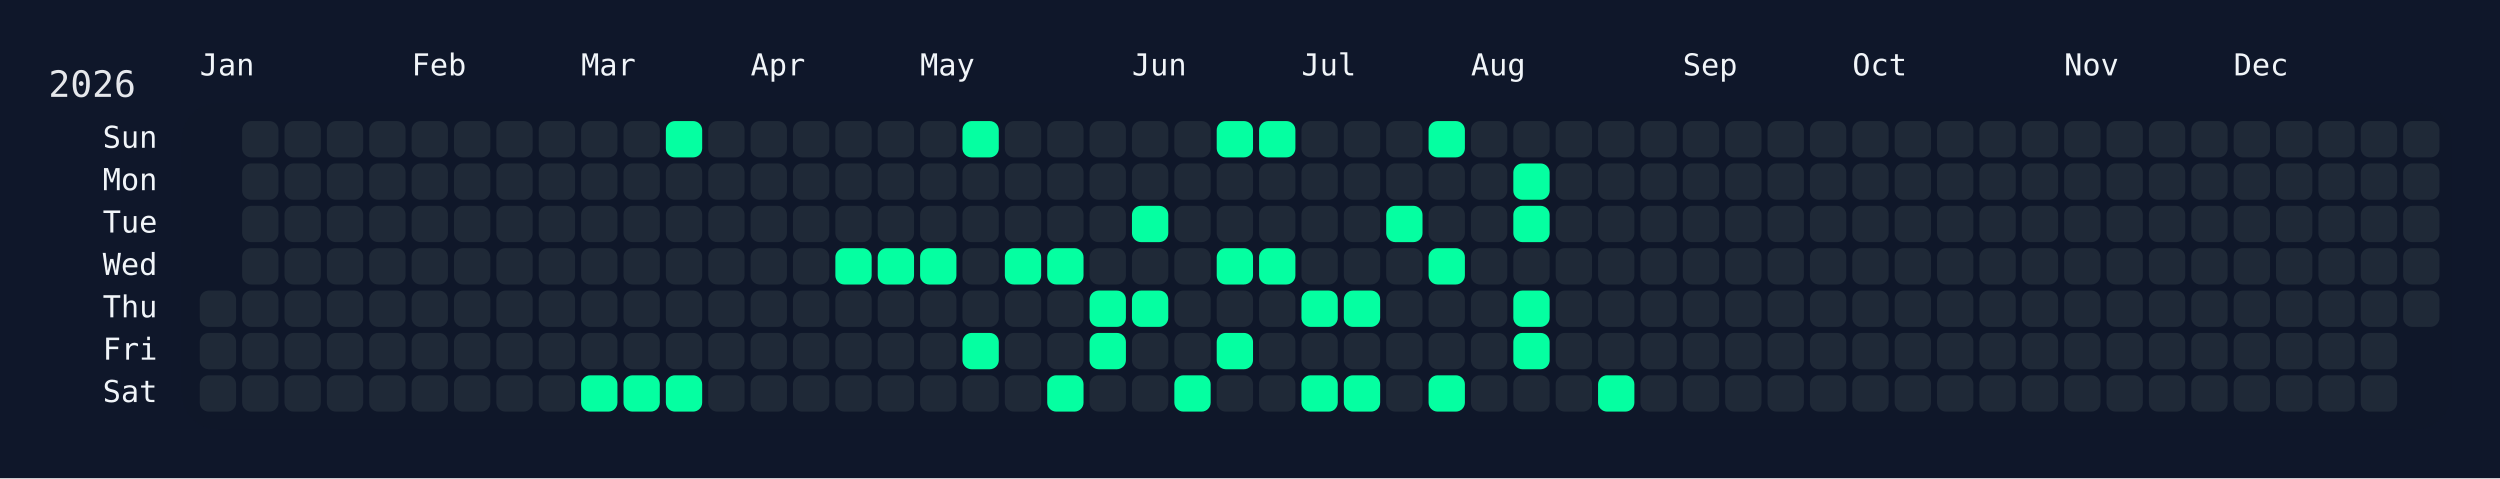
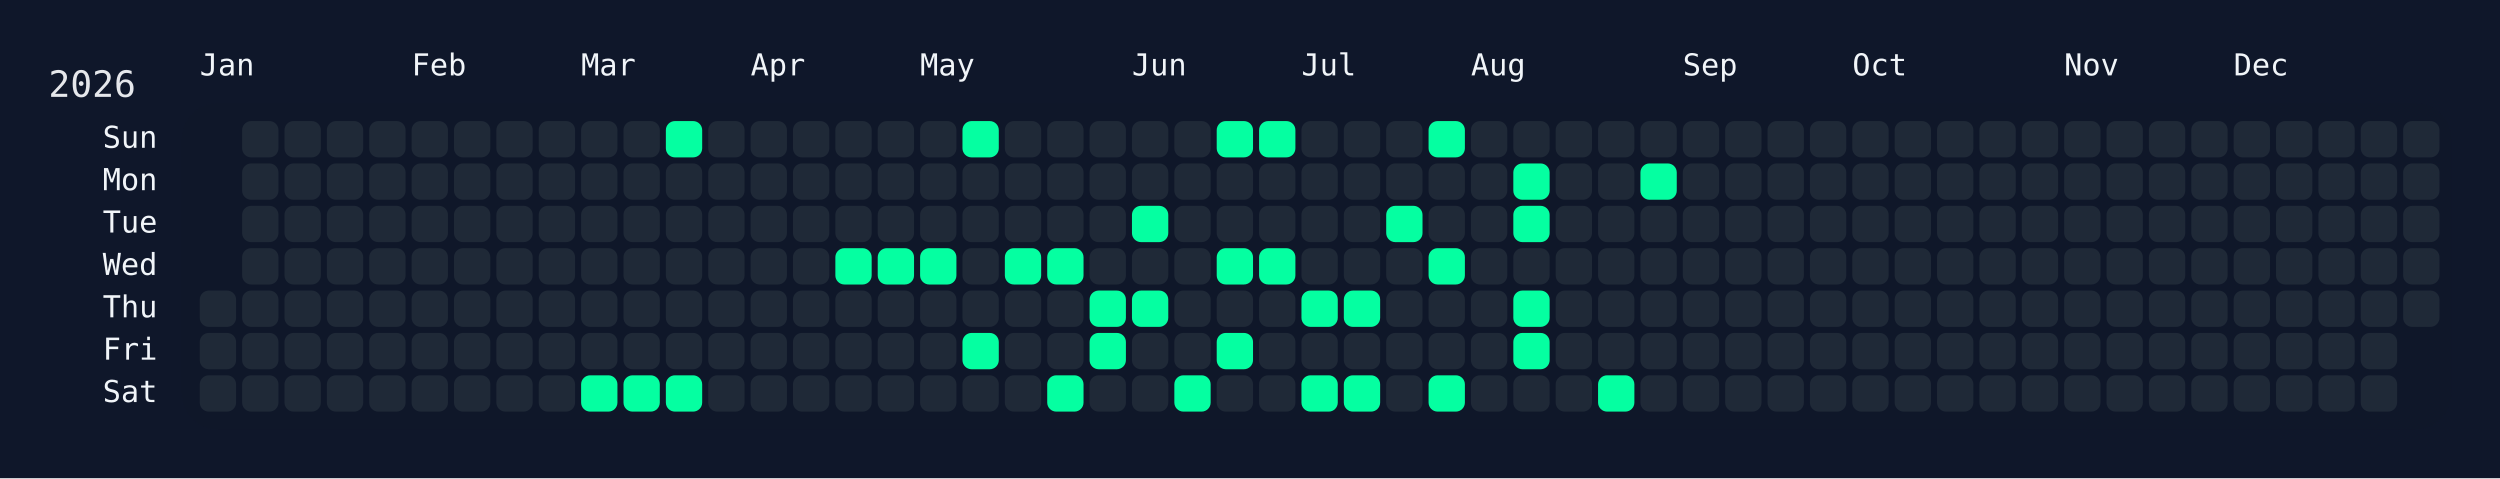
<svg xmlns="http://www.w3.org/2000/svg" width="826" height="158" viewBox="0 0 826 158">
  <rect width="826" height="158" fill="#0f172a" />
  <rect x="60" y="34" width="750" height="108" rx="12" ry="12" fill="rgba(15, 23, 42, 0.8)" />
  <text x="16" y="32" font-size="12" fill="#e5e7eb" font-family="JetBrains Mono, ui-monospace, SFMono-Regular, Menlo, Monaco, Consolas, monospace">2026</text>
  <text x="66" y="18" font-size="10" fill="#f1f5f9" font-family="JetBrains Mono, ui-monospace, SFMono-Regular, Menlo, Monaco, Consolas, monospace" dominant-baseline="hanging">Jan</text>
  <text x="136" y="18" font-size="10" fill="#f1f5f9" font-family="JetBrains Mono, ui-monospace, SFMono-Regular, Menlo, Monaco, Consolas, monospace" dominant-baseline="hanging">Feb</text>
  <text x="192" y="18" font-size="10" fill="#f1f5f9" font-family="JetBrains Mono, ui-monospace, SFMono-Regular, Menlo, Monaco, Consolas, monospace" dominant-baseline="hanging">Mar</text>
  <text x="248" y="18" font-size="10" fill="#f1f5f9" font-family="JetBrains Mono, ui-monospace, SFMono-Regular, Menlo, Monaco, Consolas, monospace" dominant-baseline="hanging">Apr</text>
  <text x="304" y="18" font-size="10" fill="#f1f5f9" font-family="JetBrains Mono, ui-monospace, SFMono-Regular, Menlo, Monaco, Consolas, monospace" dominant-baseline="hanging">May</text>
  <text x="374" y="18" font-size="10" fill="#f1f5f9" font-family="JetBrains Mono, ui-monospace, SFMono-Regular, Menlo, Monaco, Consolas, monospace" dominant-baseline="hanging">Jun</text>
  <text x="430" y="18" font-size="10" fill="#f1f5f9" font-family="JetBrains Mono, ui-monospace, SFMono-Regular, Menlo, Monaco, Consolas, monospace" dominant-baseline="hanging">Jul</text>
  <text x="486" y="18" font-size="10" fill="#f1f5f9" font-family="JetBrains Mono, ui-monospace, SFMono-Regular, Menlo, Monaco, Consolas, monospace" dominant-baseline="hanging">Aug</text>
  <text x="556" y="18" font-size="10" fill="#f1f5f9" font-family="JetBrains Mono, ui-monospace, SFMono-Regular, Menlo, Monaco, Consolas, monospace" dominant-baseline="hanging">Sep</text>
  <text x="612" y="18" font-size="10" fill="#f1f5f9" font-family="JetBrains Mono, ui-monospace, SFMono-Regular, Menlo, Monaco, Consolas, monospace" dominant-baseline="hanging">Oct</text>
  <text x="682" y="18" font-size="10" fill="#f1f5f9" font-family="JetBrains Mono, ui-monospace, SFMono-Regular, Menlo, Monaco, Consolas, monospace" dominant-baseline="hanging">Nov</text>
  <text x="738" y="18" font-size="10" fill="#f1f5f9" font-family="JetBrains Mono, ui-monospace, SFMono-Regular, Menlo, Monaco, Consolas, monospace" dominant-baseline="hanging">Dec</text>
  <text x="52" y="46.0" font-size="10" fill="#f1f5f9" font-family="JetBrains Mono, ui-monospace, SFMono-Regular, Menlo, Monaco, Consolas, monospace" text-anchor="end" dominant-baseline="middle">Sun</text>
  <text x="52" y="60.0" font-size="10" fill="#f1f5f9" font-family="JetBrains Mono, ui-monospace, SFMono-Regular, Menlo, Monaco, Consolas, monospace" text-anchor="end" dominant-baseline="middle">Mon</text>
  <text x="52" y="74.0" font-size="10" fill="#f1f5f9" font-family="JetBrains Mono, ui-monospace, SFMono-Regular, Menlo, Monaco, Consolas, monospace" text-anchor="end" dominant-baseline="middle">Tue</text>
  <text x="52" y="88.0" font-size="10" fill="#f1f5f9" font-family="JetBrains Mono, ui-monospace, SFMono-Regular, Menlo, Monaco, Consolas, monospace" text-anchor="end" dominant-baseline="middle">Wed</text>
  <text x="52" y="102.0" font-size="10" fill="#f1f5f9" font-family="JetBrains Mono, ui-monospace, SFMono-Regular, Menlo, Monaco, Consolas, monospace" text-anchor="end" dominant-baseline="middle">Thu</text>
  <text x="52" y="116.0" font-size="10" fill="#f1f5f9" font-family="JetBrains Mono, ui-monospace, SFMono-Regular, Menlo, Monaco, Consolas, monospace" text-anchor="end" dominant-baseline="middle">Fri</text>
  <text x="52" y="130.0" font-size="10" fill="#f1f5f9" font-family="JetBrains Mono, ui-monospace, SFMono-Regular, Menlo, Monaco, Consolas, monospace" text-anchor="end" dominant-baseline="middle">Sat</text>
  <g transform="translate(66,40)">
    <rect x="0" y="56" width="12" height="12" rx="3" ry="3" fill="#1f2937" data-date="2026-01-01" />
    <rect x="0" y="70" width="12" height="12" rx="3" ry="3" fill="#1f2937" data-date="2026-01-02" />
    <rect x="0" y="84" width="12" height="12" rx="3" ry="3" fill="#1f2937" data-date="2026-01-03" />
    <rect x="14" y="0" width="12" height="12" rx="3" ry="3" fill="#1f2937" data-date="2026-01-04" />
    <rect x="14" y="14" width="12" height="12" rx="3" ry="3" fill="#1f2937" data-date="2026-01-05" />
    <rect x="14" y="28" width="12" height="12" rx="3" ry="3" fill="#1f2937" data-date="2026-01-06" />
    <rect x="14" y="42" width="12" height="12" rx="3" ry="3" fill="#1f2937" data-date="2026-01-07" />
    <rect x="14" y="56" width="12" height="12" rx="3" ry="3" fill="#1f2937" data-date="2026-01-08" />
    <rect x="14" y="70" width="12" height="12" rx="3" ry="3" fill="#1f2937" data-date="2026-01-09" />
    <rect x="14" y="84" width="12" height="12" rx="3" ry="3" fill="#1f2937" data-date="2026-01-10" />
    <rect x="28" y="0" width="12" height="12" rx="3" ry="3" fill="#1f2937" data-date="2026-01-11" />
    <rect x="28" y="14" width="12" height="12" rx="3" ry="3" fill="#1f2937" data-date="2026-01-12" />
    <rect x="28" y="28" width="12" height="12" rx="3" ry="3" fill="#1f2937" data-date="2026-01-13" />
    <rect x="28" y="42" width="12" height="12" rx="3" ry="3" fill="#1f2937" data-date="2026-01-14" />
    <rect x="28" y="56" width="12" height="12" rx="3" ry="3" fill="#1f2937" data-date="2026-01-15" />
    <rect x="28" y="70" width="12" height="12" rx="3" ry="3" fill="#1f2937" data-date="2026-01-16" />
    <rect x="28" y="84" width="12" height="12" rx="3" ry="3" fill="#1f2937" data-date="2026-01-17" />
    <rect x="42" y="0" width="12" height="12" rx="3" ry="3" fill="#1f2937" data-date="2026-01-18" />
    <rect x="42" y="14" width="12" height="12" rx="3" ry="3" fill="#1f2937" data-date="2026-01-19" />
    <rect x="42" y="28" width="12" height="12" rx="3" ry="3" fill="#1f2937" data-date="2026-01-20" />
    <rect x="42" y="42" width="12" height="12" rx="3" ry="3" fill="#1f2937" data-date="2026-01-21" />
    <rect x="42" y="56" width="12" height="12" rx="3" ry="3" fill="#1f2937" data-date="2026-01-22" />
    <rect x="42" y="70" width="12" height="12" rx="3" ry="3" fill="#1f2937" data-date="2026-01-23" />
    <rect x="42" y="84" width="12" height="12" rx="3" ry="3" fill="#1f2937" data-date="2026-01-24" />
    <rect x="56" y="0" width="12" height="12" rx="3" ry="3" fill="#1f2937" data-date="2026-01-25" />
    <rect x="56" y="14" width="12" height="12" rx="3" ry="3" fill="#1f2937" data-date="2026-01-26" />
    <rect x="56" y="28" width="12" height="12" rx="3" ry="3" fill="#1f2937" data-date="2026-01-27" />
    <rect x="56" y="42" width="12" height="12" rx="3" ry="3" fill="#1f2937" data-date="2026-01-28" />
    <rect x="56" y="56" width="12" height="12" rx="3" ry="3" fill="#1f2937" data-date="2026-01-29" />
    <rect x="56" y="70" width="12" height="12" rx="3" ry="3" fill="#1f2937" data-date="2026-01-30" />
    <rect x="56" y="84" width="12" height="12" rx="3" ry="3" fill="#1f2937" data-date="2026-01-31" />
    <rect x="70" y="0" width="12" height="12" rx="3" ry="3" fill="#1f2937" data-date="2026-02-01" />
    <rect x="70" y="14" width="12" height="12" rx="3" ry="3" fill="#1f2937" data-date="2026-02-02" />
    <rect x="70" y="28" width="12" height="12" rx="3" ry="3" fill="#1f2937" data-date="2026-02-03" />
    <rect x="70" y="42" width="12" height="12" rx="3" ry="3" fill="#1f2937" data-date="2026-02-04" />
    <rect x="70" y="56" width="12" height="12" rx="3" ry="3" fill="#1f2937" data-date="2026-02-05" />
    <rect x="70" y="70" width="12" height="12" rx="3" ry="3" fill="#1f2937" data-date="2026-02-06" />
    <rect x="70" y="84" width="12" height="12" rx="3" ry="3" fill="#1f2937" data-date="2026-02-07" />
    <rect x="84" y="0" width="12" height="12" rx="3" ry="3" fill="#1f2937" data-date="2026-02-08" />
    <rect x="84" y="14" width="12" height="12" rx="3" ry="3" fill="#1f2937" data-date="2026-02-09" />
    <rect x="84" y="28" width="12" height="12" rx="3" ry="3" fill="#1f2937" data-date="2026-02-10" />
    <rect x="84" y="42" width="12" height="12" rx="3" ry="3" fill="#1f2937" data-date="2026-02-11" />
    <rect x="84" y="56" width="12" height="12" rx="3" ry="3" fill="#1f2937" data-date="2026-02-12" />
    <rect x="84" y="70" width="12" height="12" rx="3" ry="3" fill="#1f2937" data-date="2026-02-13" />
    <rect x="84" y="84" width="12" height="12" rx="3" ry="3" fill="#1f2937" data-date="2026-02-14" />
    <rect x="98" y="0" width="12" height="12" rx="3" ry="3" fill="#1f2937" data-date="2026-02-15" />
    <rect x="98" y="14" width="12" height="12" rx="3" ry="3" fill="#1f2937" data-date="2026-02-16" />
    <rect x="98" y="28" width="12" height="12" rx="3" ry="3" fill="#1f2937" data-date="2026-02-17" />
    <rect x="98" y="42" width="12" height="12" rx="3" ry="3" fill="#1f2937" data-date="2026-02-18" />
    <rect x="98" y="56" width="12" height="12" rx="3" ry="3" fill="#1f2937" data-date="2026-02-19" />
    <rect x="98" y="70" width="12" height="12" rx="3" ry="3" fill="#1f2937" data-date="2026-02-20" />
    <rect x="98" y="84" width="12" height="12" rx="3" ry="3" fill="#1f2937" data-date="2026-02-21" />
    <rect x="112" y="0" width="12" height="12" rx="3" ry="3" fill="#1f2937" data-date="2026-02-22" />
    <rect x="112" y="14" width="12" height="12" rx="3" ry="3" fill="#1f2937" data-date="2026-02-23" />
    <rect x="112" y="28" width="12" height="12" rx="3" ry="3" fill="#1f2937" data-date="2026-02-24" />
    <rect x="112" y="42" width="12" height="12" rx="3" ry="3" fill="#1f2937" data-date="2026-02-25" />
    <rect x="112" y="56" width="12" height="12" rx="3" ry="3" fill="#1f2937" data-date="2026-02-26" />
    <rect x="112" y="70" width="12" height="12" rx="3" ry="3" fill="#1f2937" data-date="2026-02-27" />
    <rect x="112" y="84" width="12" height="12" rx="3" ry="3" fill="#1f2937" data-date="2026-02-28" />
    <rect x="126" y="0" width="12" height="12" rx="3" ry="3" fill="#1f2937" data-date="2026-03-01" />
    <rect x="126" y="14" width="12" height="12" rx="3" ry="3" fill="#1f2937" data-date="2026-03-02" />
    <rect x="126" y="28" width="12" height="12" rx="3" ry="3" fill="#1f2937" data-date="2026-03-03" />
    <rect x="126" y="42" width="12" height="12" rx="3" ry="3" fill="#1f2937" data-date="2026-03-04" />
    <rect x="126" y="56" width="12" height="12" rx="3" ry="3" fill="#1f2937" data-date="2026-03-05" />
    <rect x="126" y="70" width="12" height="12" rx="3" ry="3" fill="#1f2937" data-date="2026-03-06" />
    <rect x="126" y="84" width="12" height="12" rx="3" ry="3" fill="#05ffa1" data-date="2026-03-07" />
    <rect x="140" y="0" width="12" height="12" rx="3" ry="3" fill="#1f2937" data-date="2026-03-08" />
    <rect x="140" y="14" width="12" height="12" rx="3" ry="3" fill="#1f2937" data-date="2026-03-09" />
    <rect x="140" y="28" width="12" height="12" rx="3" ry="3" fill="#1f2937" data-date="2026-03-10" />
    <rect x="140" y="42" width="12" height="12" rx="3" ry="3" fill="#1f2937" data-date="2026-03-11" />
    <rect x="140" y="56" width="12" height="12" rx="3" ry="3" fill="#1f2937" data-date="2026-03-12" />
    <rect x="140" y="70" width="12" height="12" rx="3" ry="3" fill="#1f2937" data-date="2026-03-13" />
    <rect x="140" y="84" width="12" height="12" rx="3" ry="3" fill="#05ffa1" data-date="2026-03-14" />
    <rect x="154" y="0" width="12" height="12" rx="3" ry="3" fill="#05ffa1" data-date="2026-03-15" />
    <rect x="154" y="14" width="12" height="12" rx="3" ry="3" fill="#1f2937" data-date="2026-03-16" />
    <rect x="154" y="28" width="12" height="12" rx="3" ry="3" fill="#1f2937" data-date="2026-03-17" />
    <rect x="154" y="42" width="12" height="12" rx="3" ry="3" fill="#1f2937" data-date="2026-03-18" />
    <rect x="154" y="56" width="12" height="12" rx="3" ry="3" fill="#1f2937" data-date="2026-03-19" />
    <rect x="154" y="70" width="12" height="12" rx="3" ry="3" fill="#1f2937" data-date="2026-03-20" />
    <rect x="154" y="84" width="12" height="12" rx="3" ry="3" fill="#05ffa1" data-date="2026-03-21" />
    <rect x="168" y="0" width="12" height="12" rx="3" ry="3" fill="#1f2937" data-date="2026-03-22" />
    <rect x="168" y="14" width="12" height="12" rx="3" ry="3" fill="#1f2937" data-date="2026-03-23" />
    <rect x="168" y="28" width="12" height="12" rx="3" ry="3" fill="#1f2937" data-date="2026-03-24" />
    <rect x="168" y="42" width="12" height="12" rx="3" ry="3" fill="#1f2937" data-date="2026-03-25" />
    <rect x="168" y="56" width="12" height="12" rx="3" ry="3" fill="#1f2937" data-date="2026-03-26" />
    <rect x="168" y="70" width="12" height="12" rx="3" ry="3" fill="#1f2937" data-date="2026-03-27" />
    <rect x="168" y="84" width="12" height="12" rx="3" ry="3" fill="#1f2937" data-date="2026-03-28" />
    <rect x="182" y="0" width="12" height="12" rx="3" ry="3" fill="#1f2937" data-date="2026-03-29" />
    <rect x="182" y="14" width="12" height="12" rx="3" ry="3" fill="#1f2937" data-date="2026-03-30" />
    <rect x="182" y="28" width="12" height="12" rx="3" ry="3" fill="#1f2937" data-date="2026-03-31" />
    <rect x="182" y="42" width="12" height="12" rx="3" ry="3" fill="#1f2937" data-date="2026-04-01" />
    <rect x="182" y="56" width="12" height="12" rx="3" ry="3" fill="#1f2937" data-date="2026-04-02" />
    <rect x="182" y="70" width="12" height="12" rx="3" ry="3" fill="#1f2937" data-date="2026-04-03" />
    <rect x="182" y="84" width="12" height="12" rx="3" ry="3" fill="#1f2937" data-date="2026-04-04" />
    <rect x="196" y="0" width="12" height="12" rx="3" ry="3" fill="#1f2937" data-date="2026-04-05" />
    <rect x="196" y="14" width="12" height="12" rx="3" ry="3" fill="#1f2937" data-date="2026-04-06" />
    <rect x="196" y="28" width="12" height="12" rx="3" ry="3" fill="#1f2937" data-date="2026-04-07" />
    <rect x="196" y="42" width="12" height="12" rx="3" ry="3" fill="#1f2937" data-date="2026-04-08" />
    <rect x="196" y="56" width="12" height="12" rx="3" ry="3" fill="#1f2937" data-date="2026-04-09" />
    <rect x="196" y="70" width="12" height="12" rx="3" ry="3" fill="#1f2937" data-date="2026-04-10" />
    <rect x="196" y="84" width="12" height="12" rx="3" ry="3" fill="#1f2937" data-date="2026-04-11" />
    <rect x="210" y="0" width="12" height="12" rx="3" ry="3" fill="#1f2937" data-date="2026-04-12" />
    <rect x="210" y="14" width="12" height="12" rx="3" ry="3" fill="#1f2937" data-date="2026-04-13" />
    <rect x="210" y="28" width="12" height="12" rx="3" ry="3" fill="#1f2937" data-date="2026-04-14" />
    <rect x="210" y="42" width="12" height="12" rx="3" ry="3" fill="#05ffa1" data-date="2026-04-15" />
    <rect x="210" y="56" width="12" height="12" rx="3" ry="3" fill="#1f2937" data-date="2026-04-16" />
    <rect x="210" y="70" width="12" height="12" rx="3" ry="3" fill="#1f2937" data-date="2026-04-17" />
    <rect x="210" y="84" width="12" height="12" rx="3" ry="3" fill="#1f2937" data-date="2026-04-18" />
    <rect x="224" y="0" width="12" height="12" rx="3" ry="3" fill="#1f2937" data-date="2026-04-19" />
    <rect x="224" y="14" width="12" height="12" rx="3" ry="3" fill="#1f2937" data-date="2026-04-20" />
    <rect x="224" y="28" width="12" height="12" rx="3" ry="3" fill="#1f2937" data-date="2026-04-21" />
    <rect x="224" y="42" width="12" height="12" rx="3" ry="3" fill="#05ffa1" data-date="2026-04-22" />
    <rect x="224" y="56" width="12" height="12" rx="3" ry="3" fill="#1f2937" data-date="2026-04-23" />
    <rect x="224" y="70" width="12" height="12" rx="3" ry="3" fill="#1f2937" data-date="2026-04-24" />
    <rect x="224" y="84" width="12" height="12" rx="3" ry="3" fill="#1f2937" data-date="2026-04-25" />
    <rect x="238" y="0" width="12" height="12" rx="3" ry="3" fill="#1f2937" data-date="2026-04-26" />
    <rect x="238" y="14" width="12" height="12" rx="3" ry="3" fill="#1f2937" data-date="2026-04-27" />
    <rect x="238" y="28" width="12" height="12" rx="3" ry="3" fill="#1f2937" data-date="2026-04-28" />
    <rect x="238" y="42" width="12" height="12" rx="3" ry="3" fill="#05ffa1" data-date="2026-04-29" />
    <rect x="238" y="56" width="12" height="12" rx="3" ry="3" fill="#1f2937" data-date="2026-04-30" />
    <rect x="238" y="70" width="12" height="12" rx="3" ry="3" fill="#1f2937" data-date="2026-05-01" />
    <rect x="238" y="84" width="12" height="12" rx="3" ry="3" fill="#1f2937" data-date="2026-05-02" />
    <rect x="252" y="0" width="12" height="12" rx="3" ry="3" fill="#05ffa1" data-date="2026-05-03" />
    <rect x="252" y="14" width="12" height="12" rx="3" ry="3" fill="#1f2937" data-date="2026-05-04" />
    <rect x="252" y="28" width="12" height="12" rx="3" ry="3" fill="#1f2937" data-date="2026-05-05" />
    <rect x="252" y="42" width="12" height="12" rx="3" ry="3" fill="#1f2937" data-date="2026-05-06" />
    <rect x="252" y="56" width="12" height="12" rx="3" ry="3" fill="#1f2937" data-date="2026-05-07" />
    <rect x="252" y="70" width="12" height="12" rx="3" ry="3" fill="#05ffa1" data-date="2026-05-08" />
    <rect x="252" y="84" width="12" height="12" rx="3" ry="3" fill="#1f2937" data-date="2026-05-09" />
    <rect x="266" y="0" width="12" height="12" rx="3" ry="3" fill="#1f2937" data-date="2026-05-10" />
    <rect x="266" y="14" width="12" height="12" rx="3" ry="3" fill="#1f2937" data-date="2026-05-11" />
    <rect x="266" y="28" width="12" height="12" rx="3" ry="3" fill="#1f2937" data-date="2026-05-12" />
    <rect x="266" y="42" width="12" height="12" rx="3" ry="3" fill="#05ffa1" data-date="2026-05-13" />
    <rect x="266" y="56" width="12" height="12" rx="3" ry="3" fill="#1f2937" data-date="2026-05-14" />
    <rect x="266" y="70" width="12" height="12" rx="3" ry="3" fill="#1f2937" data-date="2026-05-15" />
    <rect x="266" y="84" width="12" height="12" rx="3" ry="3" fill="#1f2937" data-date="2026-05-16" />
    <rect x="280" y="0" width="12" height="12" rx="3" ry="3" fill="#1f2937" data-date="2026-05-17" />
    <rect x="280" y="14" width="12" height="12" rx="3" ry="3" fill="#1f2937" data-date="2026-05-18" />
    <rect x="280" y="28" width="12" height="12" rx="3" ry="3" fill="#1f2937" data-date="2026-05-19" />
    <rect x="280" y="42" width="12" height="12" rx="3" ry="3" fill="#05ffa1" data-date="2026-05-20" />
    <rect x="280" y="56" width="12" height="12" rx="3" ry="3" fill="#1f2937" data-date="2026-05-21" />
    <rect x="280" y="70" width="12" height="12" rx="3" ry="3" fill="#1f2937" data-date="2026-05-22" />
    <rect x="280" y="84" width="12" height="12" rx="3" ry="3" fill="#05ffa1" data-date="2026-05-23" />
    <rect x="294" y="0" width="12" height="12" rx="3" ry="3" fill="#1f2937" data-date="2026-05-24" />
    <rect x="294" y="14" width="12" height="12" rx="3" ry="3" fill="#1f2937" data-date="2026-05-25" />
    <rect x="294" y="28" width="12" height="12" rx="3" ry="3" fill="#1f2937" data-date="2026-05-26" />
    <rect x="294" y="42" width="12" height="12" rx="3" ry="3" fill="#1f2937" data-date="2026-05-27" />
    <rect x="294" y="56" width="12" height="12" rx="3" ry="3" fill="#05ffa1" data-date="2026-05-28" />
    <rect x="294" y="70" width="12" height="12" rx="3" ry="3" fill="#05ffa1" data-date="2026-05-29" />
    <rect x="294" y="84" width="12" height="12" rx="3" ry="3" fill="#1f2937" data-date="2026-05-30" />
    <rect x="308" y="0" width="12" height="12" rx="3" ry="3" fill="#1f2937" data-date="2026-05-31" />
    <rect x="308" y="14" width="12" height="12" rx="3" ry="3" fill="#1f2937" data-date="2026-06-01" />
    <rect x="308" y="28" width="12" height="12" rx="3" ry="3" fill="#05ffa1" data-date="2026-06-02" />
    <rect x="308" y="42" width="12" height="12" rx="3" ry="3" fill="#1f2937" data-date="2026-06-03" />
    <rect x="308" y="56" width="12" height="12" rx="3" ry="3" fill="#05ffa1" data-date="2026-06-04" />
    <rect x="308" y="70" width="12" height="12" rx="3" ry="3" fill="#1f2937" data-date="2026-06-05" />
    <rect x="308" y="84" width="12" height="12" rx="3" ry="3" fill="#1f2937" data-date="2026-06-06" />
    <rect x="322" y="0" width="12" height="12" rx="3" ry="3" fill="#1f2937" data-date="2026-06-07" />
    <rect x="322" y="14" width="12" height="12" rx="3" ry="3" fill="#1f2937" data-date="2026-06-08" />
    <rect x="322" y="28" width="12" height="12" rx="3" ry="3" fill="#1f2937" data-date="2026-06-09" />
    <rect x="322" y="42" width="12" height="12" rx="3" ry="3" fill="#1f2937" data-date="2026-06-10" />
    <rect x="322" y="56" width="12" height="12" rx="3" ry="3" fill="#1f2937" data-date="2026-06-11" />
    <rect x="322" y="70" width="12" height="12" rx="3" ry="3" fill="#1f2937" data-date="2026-06-12" />
    <rect x="322" y="84" width="12" height="12" rx="3" ry="3" fill="#05ffa1" data-date="2026-06-13" />
    <rect x="336" y="0" width="12" height="12" rx="3" ry="3" fill="#05ffa1" data-date="2026-06-14" />
    <rect x="336" y="14" width="12" height="12" rx="3" ry="3" fill="#1f2937" data-date="2026-06-15" />
    <rect x="336" y="28" width="12" height="12" rx="3" ry="3" fill="#1f2937" data-date="2026-06-16" />
    <rect x="336" y="42" width="12" height="12" rx="3" ry="3" fill="#05ffa1" data-date="2026-06-17" />
    <rect x="336" y="56" width="12" height="12" rx="3" ry="3" fill="#1f2937" data-date="2026-06-18" />
    <rect x="336" y="70" width="12" height="12" rx="3" ry="3" fill="#05ffa1" data-date="2026-06-19" />
    <rect x="336" y="84" width="12" height="12" rx="3" ry="3" fill="#1f2937" data-date="2026-06-20" />
    <rect x="350" y="0" width="12" height="12" rx="3" ry="3" fill="#05ffa1" data-date="2026-06-21" />
    <rect x="350" y="14" width="12" height="12" rx="3" ry="3" fill="#1f2937" data-date="2026-06-22" />
    <rect x="350" y="28" width="12" height="12" rx="3" ry="3" fill="#1f2937" data-date="2026-06-23" />
    <rect x="350" y="42" width="12" height="12" rx="3" ry="3" fill="#05ffa1" data-date="2026-06-24" />
    <rect x="350" y="56" width="12" height="12" rx="3" ry="3" fill="#1f2937" data-date="2026-06-25" />
    <rect x="350" y="70" width="12" height="12" rx="3" ry="3" fill="#1f2937" data-date="2026-06-26" />
    <rect x="350" y="84" width="12" height="12" rx="3" ry="3" fill="#1f2937" data-date="2026-06-27" />
    <rect x="364" y="0" width="12" height="12" rx="3" ry="3" fill="#1f2937" data-date="2026-06-28" />
    <rect x="364" y="14" width="12" height="12" rx="3" ry="3" fill="#1f2937" data-date="2026-06-29" />
    <rect x="364" y="28" width="12" height="12" rx="3" ry="3" fill="#1f2937" data-date="2026-06-30" />
    <rect x="364" y="42" width="12" height="12" rx="3" ry="3" fill="#1f2937" data-date="2026-07-01" />
    <rect x="364" y="56" width="12" height="12" rx="3" ry="3" fill="#05ffa1" data-date="2026-07-02" />
    <rect x="364" y="70" width="12" height="12" rx="3" ry="3" fill="#1f2937" data-date="2026-07-03" />
    <rect x="364" y="84" width="12" height="12" rx="3" ry="3" fill="#05ffa1" data-date="2026-07-04" />
    <rect x="378" y="0" width="12" height="12" rx="3" ry="3" fill="#1f2937" data-date="2026-07-05" />
    <rect x="378" y="14" width="12" height="12" rx="3" ry="3" fill="#1f2937" data-date="2026-07-06" />
    <rect x="378" y="28" width="12" height="12" rx="3" ry="3" fill="#1f2937" data-date="2026-07-07" />
    <rect x="378" y="42" width="12" height="12" rx="3" ry="3" fill="#1f2937" data-date="2026-07-08" />
    <rect x="378" y="56" width="12" height="12" rx="3" ry="3" fill="#05ffa1" data-date="2026-07-09" />
    <rect x="378" y="70" width="12" height="12" rx="3" ry="3" fill="#1f2937" data-date="2026-07-10" />
    <rect x="378" y="84" width="12" height="12" rx="3" ry="3" fill="#05ffa1" data-date="2026-07-11" />
    <rect x="392" y="0" width="12" height="12" rx="3" ry="3" fill="#1f2937" data-date="2026-07-12" />
    <rect x="392" y="14" width="12" height="12" rx="3" ry="3" fill="#1f2937" data-date="2026-07-13" />
    <rect x="392" y="28" width="12" height="12" rx="3" ry="3" fill="#05ffa1" data-date="2026-07-14" />
    <rect x="392" y="42" width="12" height="12" rx="3" ry="3" fill="#1f2937" data-date="2026-07-15" />
    <rect x="392" y="56" width="12" height="12" rx="3" ry="3" fill="#1f2937" data-date="2026-07-16" />
    <rect x="392" y="70" width="12" height="12" rx="3" ry="3" fill="#1f2937" data-date="2026-07-17" />
    <rect x="392" y="84" width="12" height="12" rx="3" ry="3" fill="#1f2937" data-date="2026-07-18" />
    <rect x="406" y="0" width="12" height="12" rx="3" ry="3" fill="#05ffa1" data-date="2026-07-19" />
    <rect x="406" y="14" width="12" height="12" rx="3" ry="3" fill="#1f2937" data-date="2026-07-20" />
    <rect x="406" y="28" width="12" height="12" rx="3" ry="3" fill="#1f2937" data-date="2026-07-21" />
    <rect x="406" y="42" width="12" height="12" rx="3" ry="3" fill="#05ffa1" data-date="2026-07-22" />
    <rect x="406" y="56" width="12" height="12" rx="3" ry="3" fill="#1f2937" data-date="2026-07-23" />
    <rect x="406" y="70" width="12" height="12" rx="3" ry="3" fill="#1f2937" data-date="2026-07-24" />
    <rect x="406" y="84" width="12" height="12" rx="3" ry="3" fill="#05ffa1" data-date="2026-07-25" />
    <rect x="420" y="0" width="12" height="12" rx="3" ry="3" fill="#1f2937" data-date="2026-07-26" />
    <rect x="420" y="14" width="12" height="12" rx="3" ry="3" fill="#1f2937" data-date="2026-07-27" />
    <rect x="420" y="28" width="12" height="12" rx="3" ry="3" fill="#1f2937" data-date="2026-07-28" />
    <rect x="420" y="42" width="12" height="12" rx="3" ry="3" fill="#1f2937" data-date="2026-07-29" />
    <rect x="420" y="56" width="12" height="12" rx="3" ry="3" fill="#1f2937" data-date="2026-07-30" />
    <rect x="420" y="70" width="12" height="12" rx="3" ry="3" fill="#1f2937" data-date="2026-07-31" />
    <rect x="420" y="84" width="12" height="12" rx="3" ry="3" fill="#1f2937" data-date="2026-08-01" />
    <rect x="434" y="0" width="12" height="12" rx="3" ry="3" fill="#1f2937" data-date="2026-08-02" />
    <rect x="434" y="14" width="12" height="12" rx="3" ry="3" fill="#05ffa1" data-date="2026-08-03" />
    <rect x="434" y="28" width="12" height="12" rx="3" ry="3" fill="#05ffa1" data-date="2026-08-04" />
    <rect x="434" y="42" width="12" height="12" rx="3" ry="3" fill="#1f2937" data-date="2026-08-05" />
    <rect x="434" y="56" width="12" height="12" rx="3" ry="3" fill="#05ffa1" data-date="2026-08-06" />
    <rect x="434" y="70" width="12" height="12" rx="3" ry="3" fill="#05ffa1" data-date="2026-08-07" />
    <rect x="434" y="84" width="12" height="12" rx="3" ry="3" fill="#1f2937" data-date="2026-08-08" />
    <rect x="448" y="0" width="12" height="12" rx="3" ry="3" fill="#1f2937" data-date="2026-08-09" />
    <rect x="448" y="14" width="12" height="12" rx="3" ry="3" fill="#1f2937" data-date="2026-08-10" />
    <rect x="448" y="28" width="12" height="12" rx="3" ry="3" fill="#1f2937" data-date="2026-08-11" />
    <rect x="448" y="42" width="12" height="12" rx="3" ry="3" fill="#1f2937" data-date="2026-08-12" />
    <rect x="448" y="56" width="12" height="12" rx="3" ry="3" fill="#1f2937" data-date="2026-08-13" />
    <rect x="448" y="70" width="12" height="12" rx="3" ry="3" fill="#1f2937" data-date="2026-08-14" />
    <rect x="448" y="84" width="12" height="12" rx="3" ry="3" fill="#1f2937" data-date="2026-08-15" />
    <rect x="462" y="0" width="12" height="12" rx="3" ry="3" fill="#1f2937" data-date="2026-08-16" />
    <rect x="462" y="14" width="12" height="12" rx="3" ry="3" fill="#1f2937" data-date="2026-08-17" />
    <rect x="462" y="28" width="12" height="12" rx="3" ry="3" fill="#1f2937" data-date="2026-08-18" />
    <rect x="462" y="42" width="12" height="12" rx="3" ry="3" fill="#1f2937" data-date="2026-08-19" />
    <rect x="462" y="56" width="12" height="12" rx="3" ry="3" fill="#1f2937" data-date="2026-08-20" />
    <rect x="462" y="70" width="12" height="12" rx="3" ry="3" fill="#1f2937" data-date="2026-08-21" />
    <rect x="462" y="84" width="12" height="12" rx="3" ry="3" fill="#05ffa1" data-date="2026-08-22" />
    <rect x="476" y="0" width="12" height="12" rx="3" ry="3" fill="#1f2937" data-date="2026-08-23" />
-     <rect x="476" y="14" width="12" height="12" rx="3" ry="3" fill="#1f2937" data-date="2026-08-24" />
+     <rect x="476" y="14" width="12" height="12" rx="3" ry="3" fill="#05ffa1" data-date="2026-08-24" />
    <rect x="476" y="28" width="12" height="12" rx="3" ry="3" fill="#1f2937" data-date="2026-08-25" />
    <rect x="476" y="42" width="12" height="12" rx="3" ry="3" fill="#1f2937" data-date="2026-08-26" />
    <rect x="476" y="56" width="12" height="12" rx="3" ry="3" fill="#1f2937" data-date="2026-08-27" />
    <rect x="476" y="70" width="12" height="12" rx="3" ry="3" fill="#1f2937" data-date="2026-08-28" />
    <rect x="476" y="84" width="12" height="12" rx="3" ry="3" fill="#1f2937" data-date="2026-08-29" />
    <rect x="490" y="0" width="12" height="12" rx="3" ry="3" fill="#1f2937" data-date="2026-08-30" />
    <rect x="490" y="14" width="12" height="12" rx="3" ry="3" fill="#1f2937" data-date="2026-08-31" />
    <rect x="490" y="28" width="12" height="12" rx="3" ry="3" fill="#1f2937" data-date="2026-09-01" />
    <rect x="490" y="42" width="12" height="12" rx="3" ry="3" fill="#1f2937" data-date="2026-09-02" />
    <rect x="490" y="56" width="12" height="12" rx="3" ry="3" fill="#1f2937" data-date="2026-09-03" />
    <rect x="490" y="70" width="12" height="12" rx="3" ry="3" fill="#1f2937" data-date="2026-09-04" />
    <rect x="490" y="84" width="12" height="12" rx="3" ry="3" fill="#1f2937" data-date="2026-09-05" />
    <rect x="504" y="0" width="12" height="12" rx="3" ry="3" fill="#1f2937" data-date="2026-09-06" />
    <rect x="504" y="14" width="12" height="12" rx="3" ry="3" fill="#1f2937" data-date="2026-09-07" />
    <rect x="504" y="28" width="12" height="12" rx="3" ry="3" fill="#1f2937" data-date="2026-09-08" />
    <rect x="504" y="42" width="12" height="12" rx="3" ry="3" fill="#1f2937" data-date="2026-09-09" />
    <rect x="504" y="56" width="12" height="12" rx="3" ry="3" fill="#1f2937" data-date="2026-09-10" />
    <rect x="504" y="70" width="12" height="12" rx="3" ry="3" fill="#1f2937" data-date="2026-09-11" />
    <rect x="504" y="84" width="12" height="12" rx="3" ry="3" fill="#1f2937" data-date="2026-09-12" />
    <rect x="518" y="0" width="12" height="12" rx="3" ry="3" fill="#1f2937" data-date="2026-09-13" />
    <rect x="518" y="14" width="12" height="12" rx="3" ry="3" fill="#1f2937" data-date="2026-09-14" />
    <rect x="518" y="28" width="12" height="12" rx="3" ry="3" fill="#1f2937" data-date="2026-09-15" />
    <rect x="518" y="42" width="12" height="12" rx="3" ry="3" fill="#1f2937" data-date="2026-09-16" />
    <rect x="518" y="56" width="12" height="12" rx="3" ry="3" fill="#1f2937" data-date="2026-09-17" />
    <rect x="518" y="70" width="12" height="12" rx="3" ry="3" fill="#1f2937" data-date="2026-09-18" />
    <rect x="518" y="84" width="12" height="12" rx="3" ry="3" fill="#1f2937" data-date="2026-09-19" />
    <rect x="532" y="0" width="12" height="12" rx="3" ry="3" fill="#1f2937" data-date="2026-09-20" />
    <rect x="532" y="14" width="12" height="12" rx="3" ry="3" fill="#1f2937" data-date="2026-09-21" />
    <rect x="532" y="28" width="12" height="12" rx="3" ry="3" fill="#1f2937" data-date="2026-09-22" />
    <rect x="532" y="42" width="12" height="12" rx="3" ry="3" fill="#1f2937" data-date="2026-09-23" />
    <rect x="532" y="56" width="12" height="12" rx="3" ry="3" fill="#1f2937" data-date="2026-09-24" />
    <rect x="532" y="70" width="12" height="12" rx="3" ry="3" fill="#1f2937" data-date="2026-09-25" />
    <rect x="532" y="84" width="12" height="12" rx="3" ry="3" fill="#1f2937" data-date="2026-09-26" />
    <rect x="546" y="0" width="12" height="12" rx="3" ry="3" fill="#1f2937" data-date="2026-09-27" />
    <rect x="546" y="14" width="12" height="12" rx="3" ry="3" fill="#1f2937" data-date="2026-09-28" />
    <rect x="546" y="28" width="12" height="12" rx="3" ry="3" fill="#1f2937" data-date="2026-09-29" />
    <rect x="546" y="42" width="12" height="12" rx="3" ry="3" fill="#1f2937" data-date="2026-09-30" />
    <rect x="546" y="56" width="12" height="12" rx="3" ry="3" fill="#1f2937" data-date="2026-10-01" />
    <rect x="546" y="70" width="12" height="12" rx="3" ry="3" fill="#1f2937" data-date="2026-10-02" />
    <rect x="546" y="84" width="12" height="12" rx="3" ry="3" fill="#1f2937" data-date="2026-10-03" />
    <rect x="560" y="0" width="12" height="12" rx="3" ry="3" fill="#1f2937" data-date="2026-10-04" />
    <rect x="560" y="14" width="12" height="12" rx="3" ry="3" fill="#1f2937" data-date="2026-10-05" />
    <rect x="560" y="28" width="12" height="12" rx="3" ry="3" fill="#1f2937" data-date="2026-10-06" />
    <rect x="560" y="42" width="12" height="12" rx="3" ry="3" fill="#1f2937" data-date="2026-10-07" />
    <rect x="560" y="56" width="12" height="12" rx="3" ry="3" fill="#1f2937" data-date="2026-10-08" />
    <rect x="560" y="70" width="12" height="12" rx="3" ry="3" fill="#1f2937" data-date="2026-10-09" />
    <rect x="560" y="84" width="12" height="12" rx="3" ry="3" fill="#1f2937" data-date="2026-10-10" />
    <rect x="574" y="0" width="12" height="12" rx="3" ry="3" fill="#1f2937" data-date="2026-10-11" />
    <rect x="574" y="14" width="12" height="12" rx="3" ry="3" fill="#1f2937" data-date="2026-10-12" />
    <rect x="574" y="28" width="12" height="12" rx="3" ry="3" fill="#1f2937" data-date="2026-10-13" />
    <rect x="574" y="42" width="12" height="12" rx="3" ry="3" fill="#1f2937" data-date="2026-10-14" />
    <rect x="574" y="56" width="12" height="12" rx="3" ry="3" fill="#1f2937" data-date="2026-10-15" />
    <rect x="574" y="70" width="12" height="12" rx="3" ry="3" fill="#1f2937" data-date="2026-10-16" />
    <rect x="574" y="84" width="12" height="12" rx="3" ry="3" fill="#1f2937" data-date="2026-10-17" />
    <rect x="588" y="0" width="12" height="12" rx="3" ry="3" fill="#1f2937" data-date="2026-10-18" />
    <rect x="588" y="14" width="12" height="12" rx="3" ry="3" fill="#1f2937" data-date="2026-10-19" />
    <rect x="588" y="28" width="12" height="12" rx="3" ry="3" fill="#1f2937" data-date="2026-10-20" />
    <rect x="588" y="42" width="12" height="12" rx="3" ry="3" fill="#1f2937" data-date="2026-10-21" />
    <rect x="588" y="56" width="12" height="12" rx="3" ry="3" fill="#1f2937" data-date="2026-10-22" />
    <rect x="588" y="70" width="12" height="12" rx="3" ry="3" fill="#1f2937" data-date="2026-10-23" />
    <rect x="588" y="84" width="12" height="12" rx="3" ry="3" fill="#1f2937" data-date="2026-10-24" />
    <rect x="602" y="0" width="12" height="12" rx="3" ry="3" fill="#1f2937" data-date="2026-10-25" />
    <rect x="602" y="14" width="12" height="12" rx="3" ry="3" fill="#1f2937" data-date="2026-10-26" />
    <rect x="602" y="28" width="12" height="12" rx="3" ry="3" fill="#1f2937" data-date="2026-10-27" />
    <rect x="602" y="42" width="12" height="12" rx="3" ry="3" fill="#1f2937" data-date="2026-10-28" />
    <rect x="602" y="56" width="12" height="12" rx="3" ry="3" fill="#1f2937" data-date="2026-10-29" />
    <rect x="602" y="70" width="12" height="12" rx="3" ry="3" fill="#1f2937" data-date="2026-10-30" />
    <rect x="602" y="84" width="12" height="12" rx="3" ry="3" fill="#1f2937" data-date="2026-10-31" />
    <rect x="616" y="0" width="12" height="12" rx="3" ry="3" fill="#1f2937" data-date="2026-11-01" />
    <rect x="616" y="14" width="12" height="12" rx="3" ry="3" fill="#1f2937" data-date="2026-11-02" />
    <rect x="616" y="28" width="12" height="12" rx="3" ry="3" fill="#1f2937" data-date="2026-11-03" />
    <rect x="616" y="42" width="12" height="12" rx="3" ry="3" fill="#1f2937" data-date="2026-11-04" />
    <rect x="616" y="56" width="12" height="12" rx="3" ry="3" fill="#1f2937" data-date="2026-11-05" />
    <rect x="616" y="70" width="12" height="12" rx="3" ry="3" fill="#1f2937" data-date="2026-11-06" />
    <rect x="616" y="84" width="12" height="12" rx="3" ry="3" fill="#1f2937" data-date="2026-11-07" />
    <rect x="630" y="0" width="12" height="12" rx="3" ry="3" fill="#1f2937" data-date="2026-11-08" />
    <rect x="630" y="14" width="12" height="12" rx="3" ry="3" fill="#1f2937" data-date="2026-11-09" />
    <rect x="630" y="28" width="12" height="12" rx="3" ry="3" fill="#1f2937" data-date="2026-11-10" />
    <rect x="630" y="42" width="12" height="12" rx="3" ry="3" fill="#1f2937" data-date="2026-11-11" />
    <rect x="630" y="56" width="12" height="12" rx="3" ry="3" fill="#1f2937" data-date="2026-11-12" />
    <rect x="630" y="70" width="12" height="12" rx="3" ry="3" fill="#1f2937" data-date="2026-11-13" />
    <rect x="630" y="84" width="12" height="12" rx="3" ry="3" fill="#1f2937" data-date="2026-11-14" />
    <rect x="644" y="0" width="12" height="12" rx="3" ry="3" fill="#1f2937" data-date="2026-11-15" />
    <rect x="644" y="14" width="12" height="12" rx="3" ry="3" fill="#1f2937" data-date="2026-11-16" />
    <rect x="644" y="28" width="12" height="12" rx="3" ry="3" fill="#1f2937" data-date="2026-11-17" />
    <rect x="644" y="42" width="12" height="12" rx="3" ry="3" fill="#1f2937" data-date="2026-11-18" />
    <rect x="644" y="56" width="12" height="12" rx="3" ry="3" fill="#1f2937" data-date="2026-11-19" />
    <rect x="644" y="70" width="12" height="12" rx="3" ry="3" fill="#1f2937" data-date="2026-11-20" />
    <rect x="644" y="84" width="12" height="12" rx="3" ry="3" fill="#1f2937" data-date="2026-11-21" />
    <rect x="658" y="0" width="12" height="12" rx="3" ry="3" fill="#1f2937" data-date="2026-11-22" />
    <rect x="658" y="14" width="12" height="12" rx="3" ry="3" fill="#1f2937" data-date="2026-11-23" />
    <rect x="658" y="28" width="12" height="12" rx="3" ry="3" fill="#1f2937" data-date="2026-11-24" />
    <rect x="658" y="42" width="12" height="12" rx="3" ry="3" fill="#1f2937" data-date="2026-11-25" />
    <rect x="658" y="56" width="12" height="12" rx="3" ry="3" fill="#1f2937" data-date="2026-11-26" />
    <rect x="658" y="70" width="12" height="12" rx="3" ry="3" fill="#1f2937" data-date="2026-11-27" />
    <rect x="658" y="84" width="12" height="12" rx="3" ry="3" fill="#1f2937" data-date="2026-11-28" />
    <rect x="672" y="0" width="12" height="12" rx="3" ry="3" fill="#1f2937" data-date="2026-11-29" />
    <rect x="672" y="14" width="12" height="12" rx="3" ry="3" fill="#1f2937" data-date="2026-11-30" />
    <rect x="672" y="28" width="12" height="12" rx="3" ry="3" fill="#1f2937" data-date="2026-12-01" />
    <rect x="672" y="42" width="12" height="12" rx="3" ry="3" fill="#1f2937" data-date="2026-12-02" />
    <rect x="672" y="56" width="12" height="12" rx="3" ry="3" fill="#1f2937" data-date="2026-12-03" />
    <rect x="672" y="70" width="12" height="12" rx="3" ry="3" fill="#1f2937" data-date="2026-12-04" />
    <rect x="672" y="84" width="12" height="12" rx="3" ry="3" fill="#1f2937" data-date="2026-12-05" />
    <rect x="686" y="0" width="12" height="12" rx="3" ry="3" fill="#1f2937" data-date="2026-12-06" />
    <rect x="686" y="14" width="12" height="12" rx="3" ry="3" fill="#1f2937" data-date="2026-12-07" />
    <rect x="686" y="28" width="12" height="12" rx="3" ry="3" fill="#1f2937" data-date="2026-12-08" />
    <rect x="686" y="42" width="12" height="12" rx="3" ry="3" fill="#1f2937" data-date="2026-12-09" />
    <rect x="686" y="56" width="12" height="12" rx="3" ry="3" fill="#1f2937" data-date="2026-12-10" />
    <rect x="686" y="70" width="12" height="12" rx="3" ry="3" fill="#1f2937" data-date="2026-12-11" />
    <rect x="686" y="84" width="12" height="12" rx="3" ry="3" fill="#1f2937" data-date="2026-12-12" />
    <rect x="700" y="0" width="12" height="12" rx="3" ry="3" fill="#1f2937" data-date="2026-12-13" />
    <rect x="700" y="14" width="12" height="12" rx="3" ry="3" fill="#1f2937" data-date="2026-12-14" />
    <rect x="700" y="28" width="12" height="12" rx="3" ry="3" fill="#1f2937" data-date="2026-12-15" />
    <rect x="700" y="42" width="12" height="12" rx="3" ry="3" fill="#1f2937" data-date="2026-12-16" />
    <rect x="700" y="56" width="12" height="12" rx="3" ry="3" fill="#1f2937" data-date="2026-12-17" />
    <rect x="700" y="70" width="12" height="12" rx="3" ry="3" fill="#1f2937" data-date="2026-12-18" />
    <rect x="700" y="84" width="12" height="12" rx="3" ry="3" fill="#1f2937" data-date="2026-12-19" />
    <rect x="714" y="0" width="12" height="12" rx="3" ry="3" fill="#1f2937" data-date="2026-12-20" />
    <rect x="714" y="14" width="12" height="12" rx="3" ry="3" fill="#1f2937" data-date="2026-12-21" />
    <rect x="714" y="28" width="12" height="12" rx="3" ry="3" fill="#1f2937" data-date="2026-12-22" />
    <rect x="714" y="42" width="12" height="12" rx="3" ry="3" fill="#1f2937" data-date="2026-12-23" />
    <rect x="714" y="56" width="12" height="12" rx="3" ry="3" fill="#1f2937" data-date="2026-12-24" />
    <rect x="714" y="70" width="12" height="12" rx="3" ry="3" fill="#1f2937" data-date="2026-12-25" />
    <rect x="714" y="84" width="12" height="12" rx="3" ry="3" fill="#1f2937" data-date="2026-12-26" />
    <rect x="728" y="0" width="12" height="12" rx="3" ry="3" fill="#1f2937" data-date="2026-12-27" />
    <rect x="728" y="14" width="12" height="12" rx="3" ry="3" fill="#1f2937" data-date="2026-12-28" />
    <rect x="728" y="28" width="12" height="12" rx="3" ry="3" fill="#1f2937" data-date="2026-12-29" />
    <rect x="728" y="42" width="12" height="12" rx="3" ry="3" fill="#1f2937" data-date="2026-12-30" />
    <rect x="728" y="56" width="12" height="12" rx="3" ry="3" fill="#1f2937" data-date="2026-12-31" />
  </g>
</svg>
